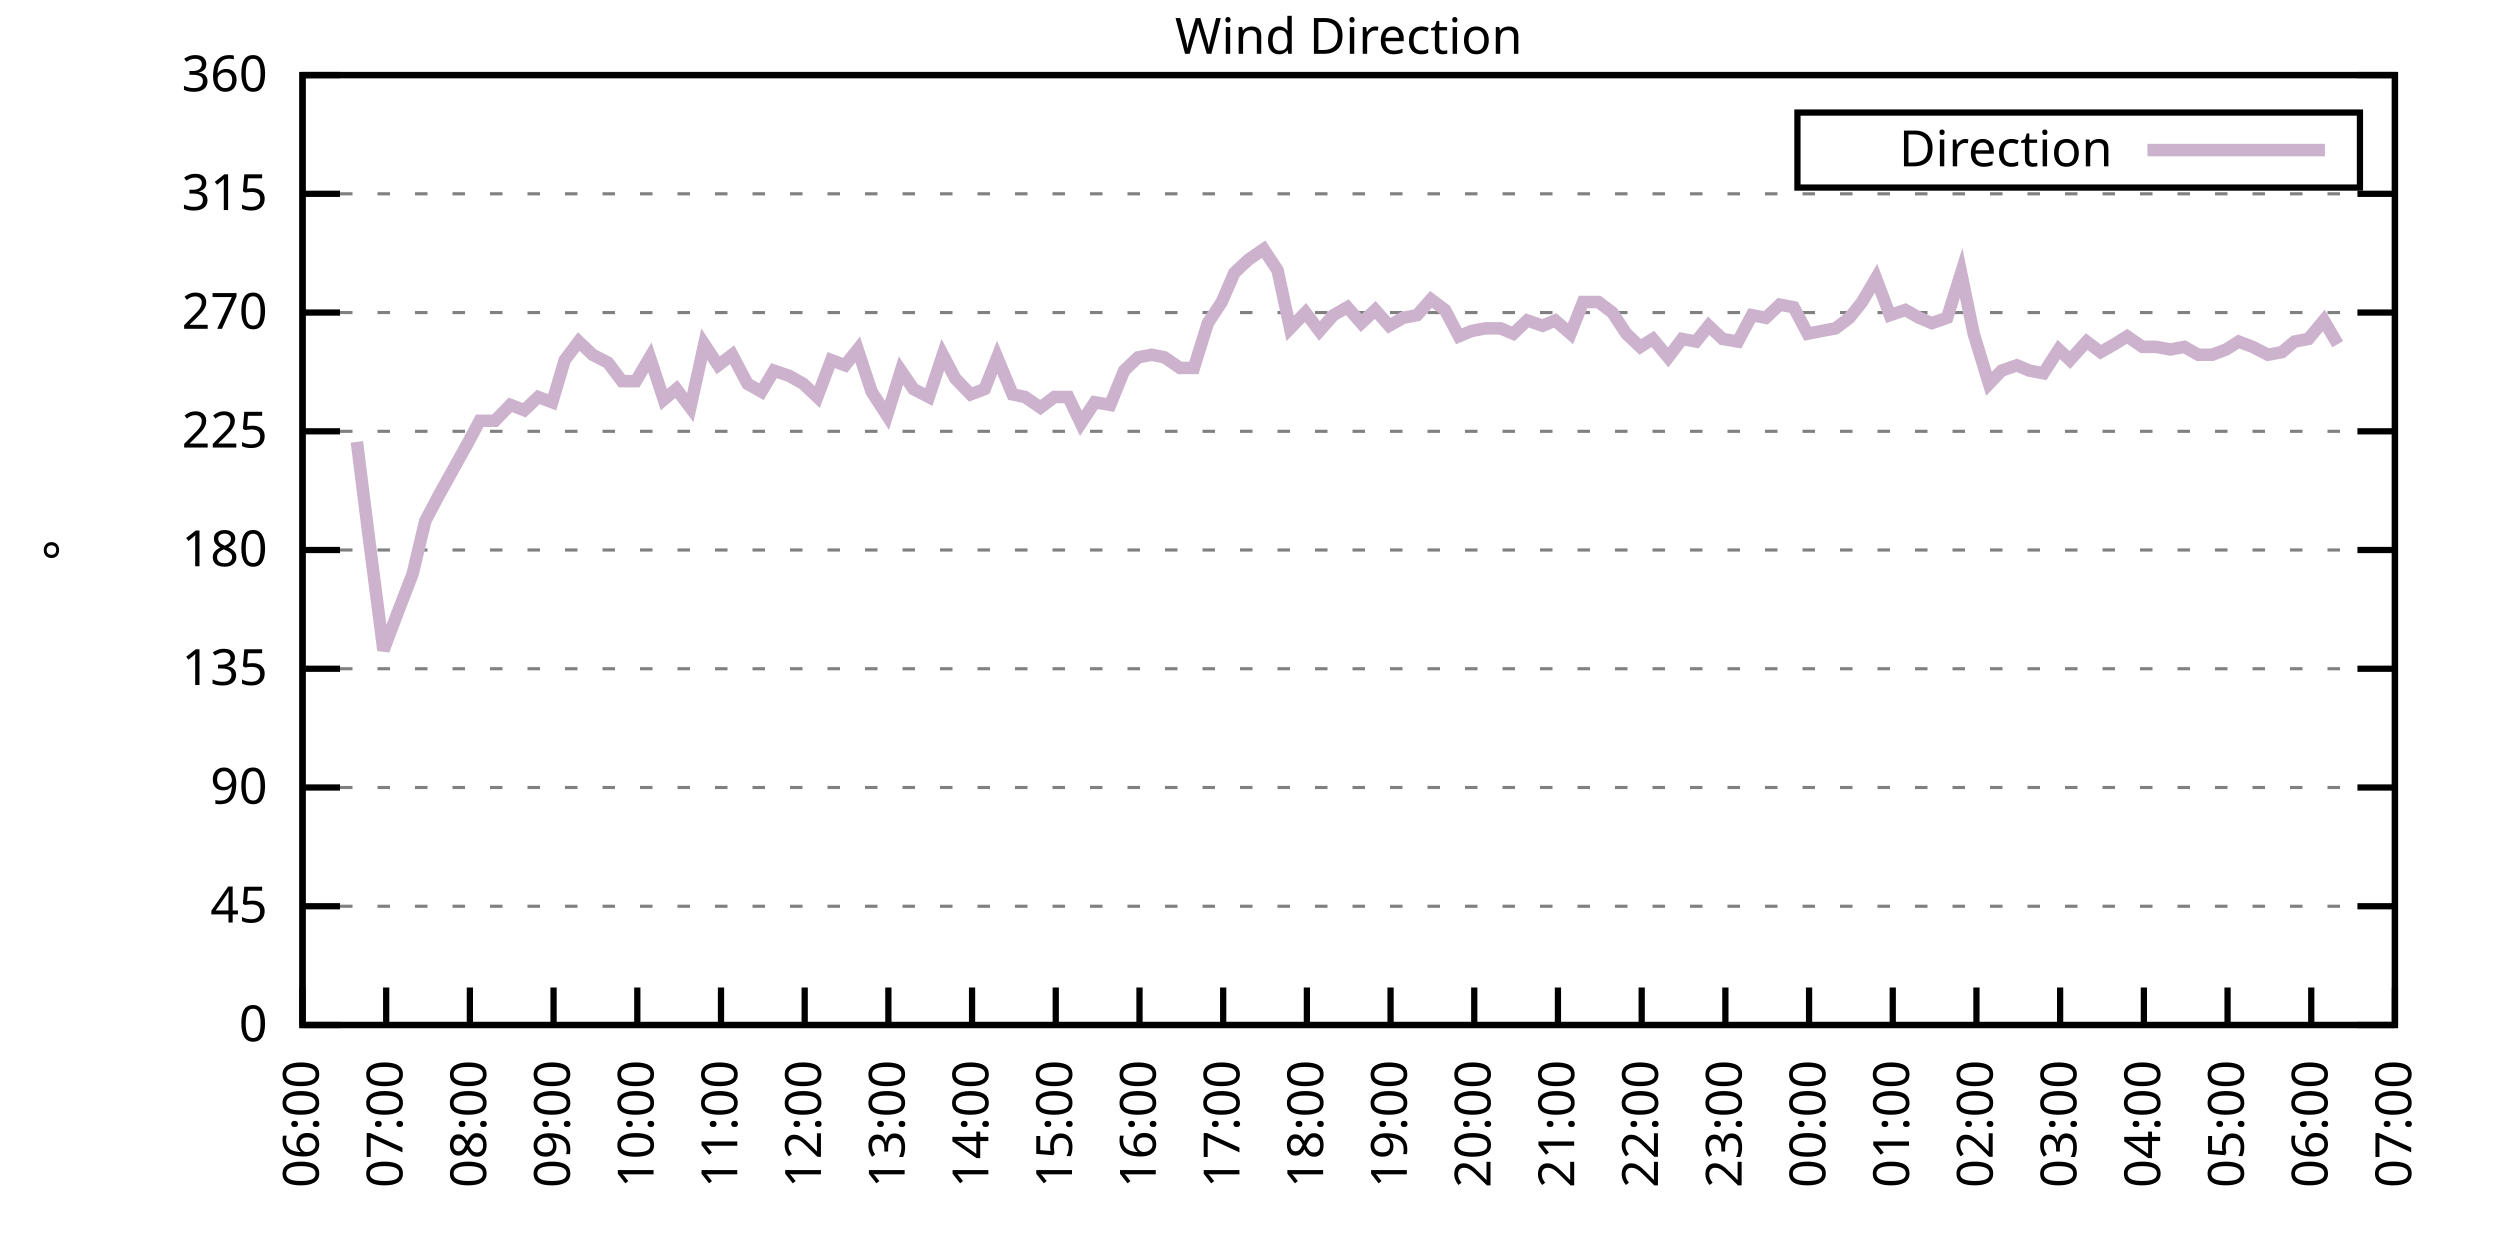
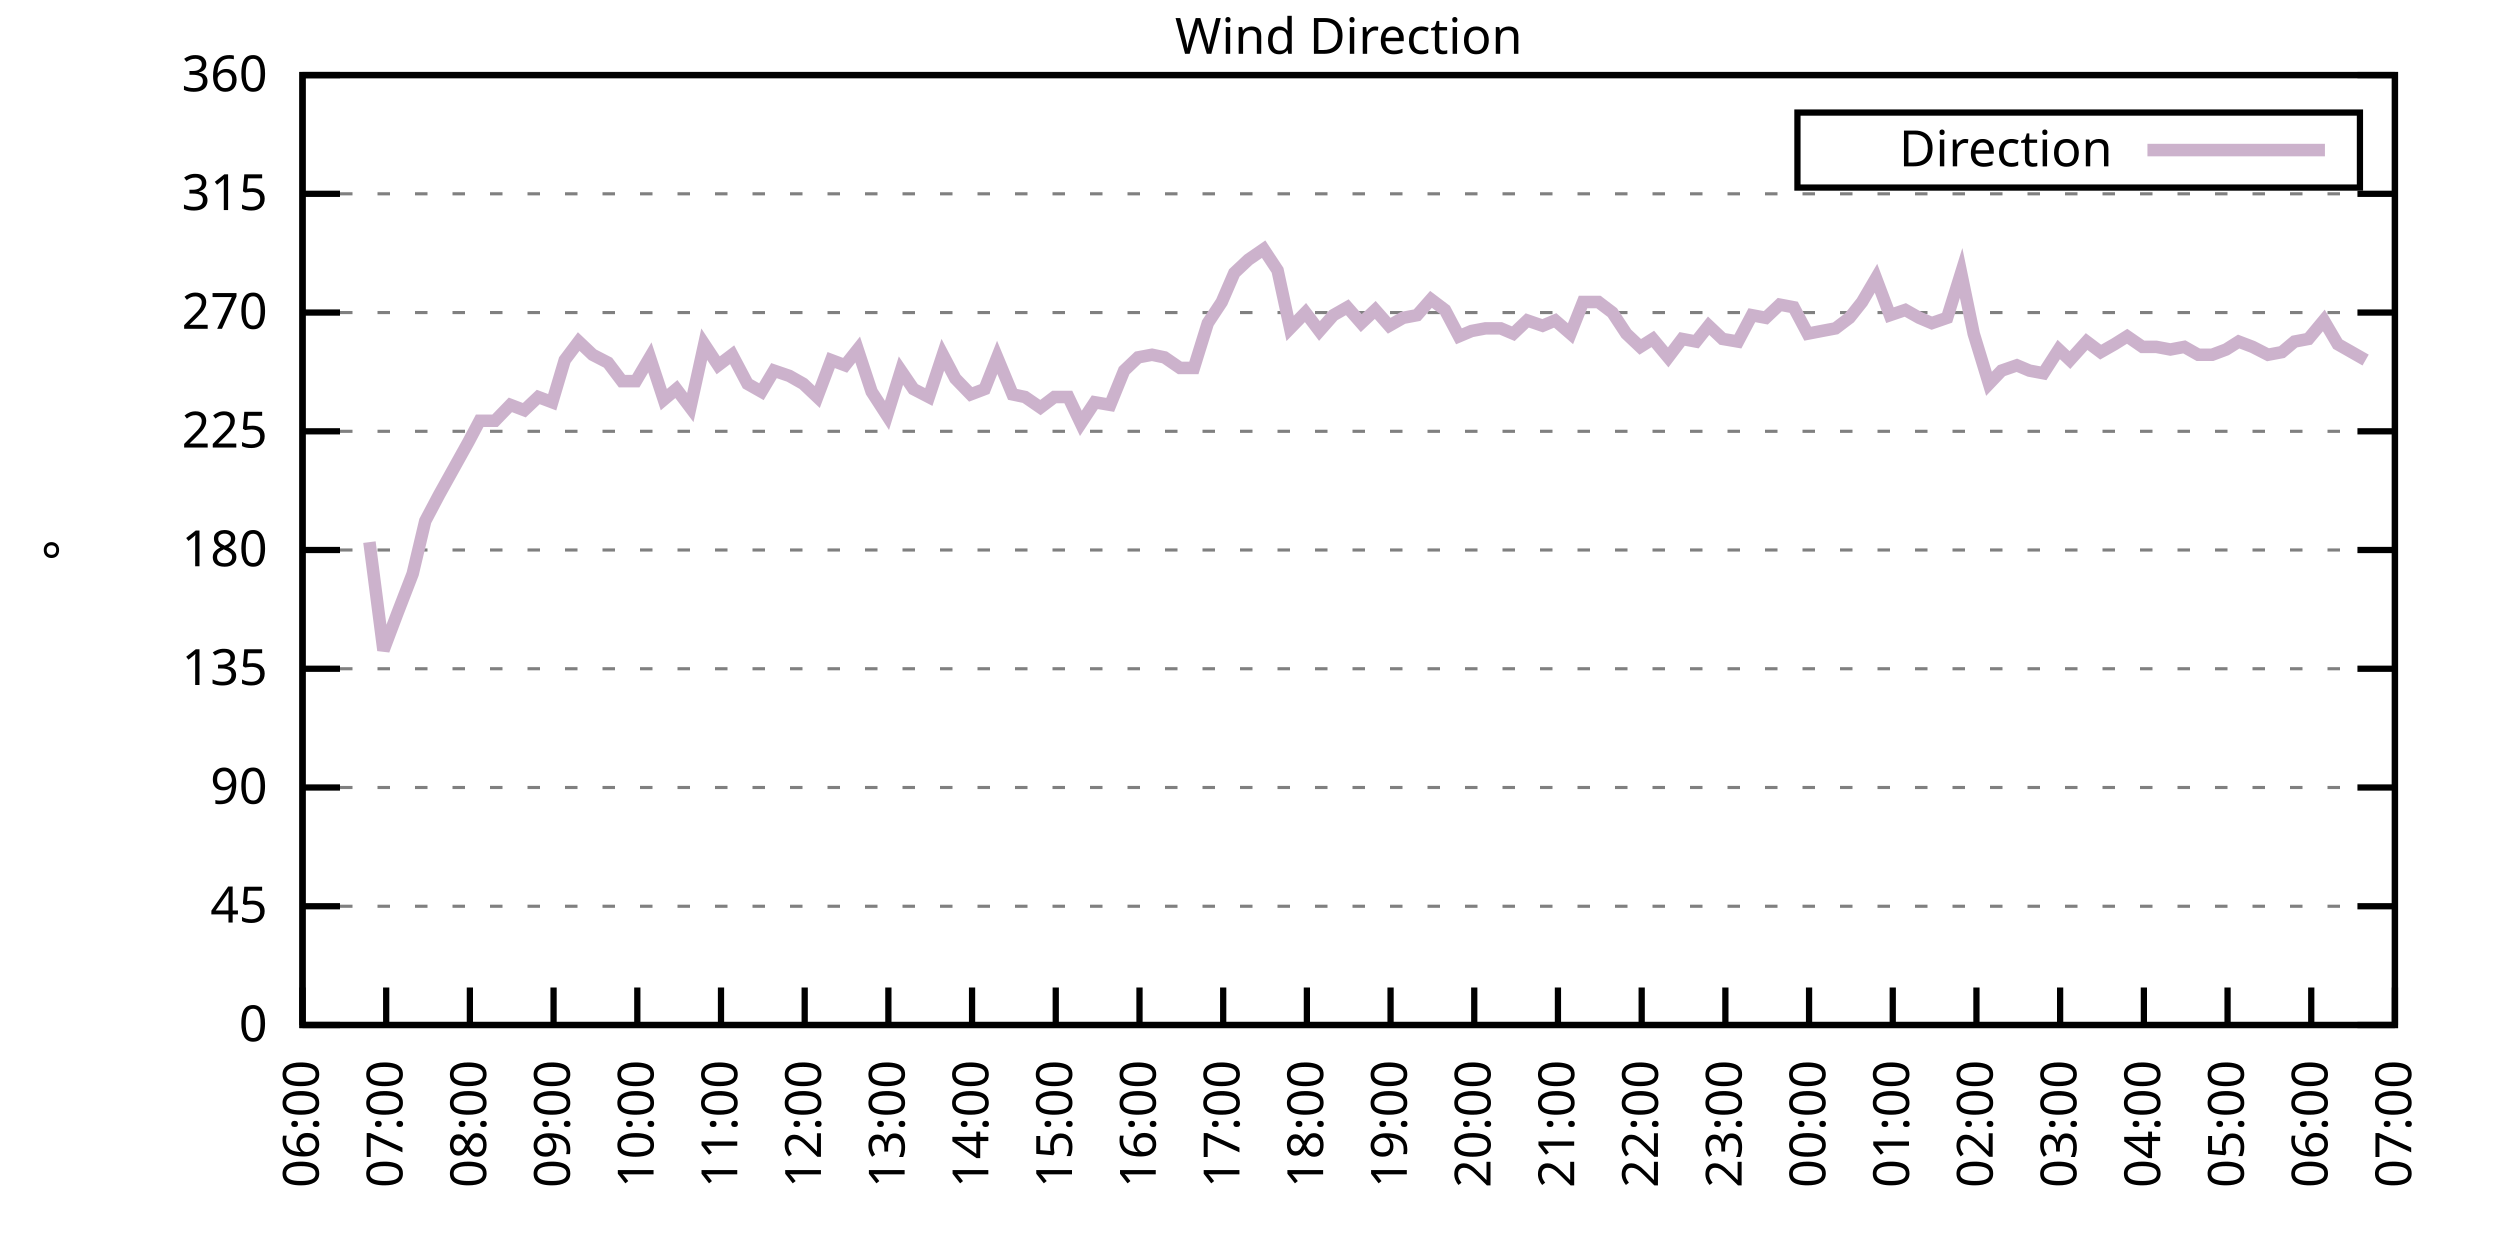
<svg xmlns="http://www.w3.org/2000/svg" xmlns:xlink="http://www.w3.org/1999/xlink" width="400" height="200" viewBox="0 0 400 200">
  <g id="gnuplot_canvas">
    <rect x="0" y="0" width="400" height="200" fill="none" />
    <defs>
      <circle id="gpDot" r="0.5" stroke-width="0.5" stroke="currentColor" />
      <path id="gpPt0" stroke-width="0.333" stroke="currentColor" d="M-1,0 h2 M0,-1 v2" />
      <path id="gpPt1" stroke-width="0.333" stroke="currentColor" d="M-1,-1 L1,1 M1,-1 L-1,1" />
      <path id="gpPt2" stroke-width="0.333" stroke="currentColor" d="M-1,0 L1,0 M0,-1 L0,1 M-1,-1 L1,1 M-1,1 L1,-1" />
      <rect id="gpPt3" stroke-width="0.333" stroke="currentColor" x="-1" y="-1" width="2" height="2" />
      <rect id="gpPt4" stroke-width="0.333" stroke="currentColor" fill="currentColor" x="-1" y="-1" width="2" height="2" />
      <circle id="gpPt5" stroke-width="0.333" stroke="currentColor" cx="0" cy="0" r="1" />
      <use xlink:href="#gpPt5" id="gpPt6" fill="currentColor" stroke="none" />
      <path id="gpPt7" stroke-width="0.333" stroke="currentColor" d="M0,-1.33 L-1.33,0.67 L1.33,0.67 z" />
      <use xlink:href="#gpPt7" id="gpPt8" fill="currentColor" stroke="none" />
      <use xlink:href="#gpPt7" id="gpPt9" stroke="currentColor" transform="rotate(180)" />
      <use xlink:href="#gpPt9" id="gpPt10" fill="currentColor" stroke="none" />
      <use xlink:href="#gpPt3" id="gpPt11" stroke="currentColor" transform="rotate(45)" />
      <use xlink:href="#gpPt11" id="gpPt12" fill="currentColor" stroke="none" />
      <path id="gpPt13" stroke-width="0.333" stroke="currentColor" d="M0,1.330 L1.265,0.411 L0.782,-1.067 L-0.782,-1.076 L-1.265,0.411 z" />
      <use xlink:href="#gpPt13" id="gpPt14" fill="currentColor" stroke="none" />
      <filter id="textbox" filterUnits="objectBoundingBox" x="0" y="0" height="1" width="1">
        <feFlood flood-color="white" flood-opacity="1" result="bgnd" />
        <feComposite in="SourceGraphic" in2="bgnd" operator="atop" />
      </filter>
      <filter id="greybox" filterUnits="objectBoundingBox" x="0" y="0" height="1" width="1">
        <feFlood flood-color="lightgrey" flood-opacity="1" result="grey" />
        <feComposite in="SourceGraphic" in2="grey" operator="atop" />
      </filter>
    </defs>
    <g fill="none" color="white" stroke="currentColor" stroke-width="1.00" stroke-linecap="butt" stroke-linejoin="miter">
</g>
    <g fill="none" color="black" stroke="currentColor" stroke-width="1.00" stroke-linecap="butt" stroke-linejoin="miter">
      <g stroke="none" shape-rendering="crispEdges">
        <polygon fill="rgb(255, 255, 255)" points="48.40,164.00 383.18,164.00 383.18,12.02 48.40,12.02 " />
      </g>
    </g>
    <g fill="none" color="black" stroke="currentColor" stroke-width="1.00" stroke-linecap="butt" stroke-linejoin="miter">
</g>
    <g fill="none" color="black" stroke="black" stroke-width="0.50" stroke-linecap="butt" stroke-linejoin="miter">
</g>
    <g fill="none" color="gray" stroke="currentColor" stroke-width="0.50" stroke-linecap="butt" stroke-linejoin="miter">
      <path stroke="gray" stroke-dasharray="2,4" class="gridline" d="M48.40,164.00 L383.19,164.00  " />
    </g>
    <g fill="none" color="gray" stroke="gray" stroke-width="1.00" stroke-linecap="butt" stroke-linejoin="miter">
</g>
    <g fill="none" color="black" stroke="currentColor" stroke-width="1.00" stroke-linecap="butt" stroke-linejoin="miter">
      <path stroke="black" d="M48.40,164.00 L54.40,164.00 M383.19,164.00 L377.19,164.00  " />
      <g transform="translate(42.80,166.60)" stroke="none" fill="black" font-family="Sans" font-size="8.00" text-anchor="end">
        <text>
          <tspan font-family="Sans"> 0</tspan>
        </text>
      </g>
    </g>
    <g fill="none" color="black" stroke="currentColor" stroke-width="1.00" stroke-linecap="butt" stroke-linejoin="miter">
</g>
    <g fill="none" color="black" stroke="black" stroke-width="0.50" stroke-linecap="butt" stroke-linejoin="miter">
</g>
    <g fill="none" color="gray" stroke="currentColor" stroke-width="0.50" stroke-linecap="butt" stroke-linejoin="miter">
      <path stroke="gray" stroke-dasharray="2,4" class="gridline" d="M48.40,145.00 L383.19,145.00  " />
    </g>
    <g fill="none" color="gray" stroke="gray" stroke-width="1.00" stroke-linecap="butt" stroke-linejoin="miter">
</g>
    <g fill="none" color="black" stroke="currentColor" stroke-width="1.00" stroke-linecap="butt" stroke-linejoin="miter">
      <path stroke="black" d="M48.40,145.00 L54.40,145.00 M383.19,145.00 L377.19,145.00  " />
      <g transform="translate(42.80,147.60)" stroke="none" fill="black" font-family="Sans" font-size="8.00" text-anchor="end">
        <text>
          <tspan font-family="Sans"> 45</tspan>
        </text>
      </g>
    </g>
    <g fill="none" color="black" stroke="currentColor" stroke-width="1.00" stroke-linecap="butt" stroke-linejoin="miter">
</g>
    <g fill="none" color="black" stroke="black" stroke-width="0.50" stroke-linecap="butt" stroke-linejoin="miter">
</g>
    <g fill="none" color="gray" stroke="currentColor" stroke-width="0.50" stroke-linecap="butt" stroke-linejoin="miter">
      <path stroke="gray" stroke-dasharray="2,4" class="gridline" d="M48.40,126.00 L383.19,126.00  " />
    </g>
    <g fill="none" color="gray" stroke="gray" stroke-width="1.00" stroke-linecap="butt" stroke-linejoin="miter">
</g>
    <g fill="none" color="black" stroke="currentColor" stroke-width="1.00" stroke-linecap="butt" stroke-linejoin="miter">
      <path stroke="black" d="M48.40,126.00 L54.40,126.00 M383.19,126.00 L377.19,126.00  " />
      <g transform="translate(42.80,128.60)" stroke="none" fill="black" font-family="Sans" font-size="8.00" text-anchor="end">
        <text>
          <tspan font-family="Sans"> 90</tspan>
        </text>
      </g>
    </g>
    <g fill="none" color="black" stroke="currentColor" stroke-width="1.00" stroke-linecap="butt" stroke-linejoin="miter">
</g>
    <g fill="none" color="black" stroke="black" stroke-width="0.50" stroke-linecap="butt" stroke-linejoin="miter">
</g>
    <g fill="none" color="gray" stroke="currentColor" stroke-width="0.50" stroke-linecap="butt" stroke-linejoin="miter">
      <path stroke="gray" stroke-dasharray="2,4" class="gridline" d="M48.40,107.00 L383.19,107.00  " />
    </g>
    <g fill="none" color="gray" stroke="gray" stroke-width="1.00" stroke-linecap="butt" stroke-linejoin="miter">
</g>
    <g fill="none" color="black" stroke="currentColor" stroke-width="1.00" stroke-linecap="butt" stroke-linejoin="miter">
      <path stroke="black" d="M48.40,107.00 L54.40,107.00 M383.19,107.00 L377.19,107.00  " />
      <g transform="translate(42.80,109.60)" stroke="none" fill="black" font-family="Sans" font-size="8.00" text-anchor="end">
        <text>
          <tspan font-family="Sans"> 135</tspan>
        </text>
      </g>
    </g>
    <g fill="none" color="black" stroke="currentColor" stroke-width="1.00" stroke-linecap="butt" stroke-linejoin="miter">
</g>
    <g fill="none" color="black" stroke="black" stroke-width="0.50" stroke-linecap="butt" stroke-linejoin="miter">
</g>
    <g fill="none" color="gray" stroke="currentColor" stroke-width="0.50" stroke-linecap="butt" stroke-linejoin="miter">
      <path stroke="gray" stroke-dasharray="2,4" class="gridline" d="M48.40,88.00 L383.19,88.00  " />
    </g>
    <g fill="none" color="gray" stroke="gray" stroke-width="1.00" stroke-linecap="butt" stroke-linejoin="miter">
</g>
    <g fill="none" color="black" stroke="currentColor" stroke-width="1.00" stroke-linecap="butt" stroke-linejoin="miter">
      <path stroke="black" d="M48.40,88.00 L54.40,88.00 M383.19,88.00 L377.19,88.00  " />
      <g transform="translate(42.80,90.60)" stroke="none" fill="black" font-family="Sans" font-size="8.00" text-anchor="end">
        <text>
          <tspan font-family="Sans"> 180</tspan>
        </text>
      </g>
    </g>
    <g fill="none" color="black" stroke="currentColor" stroke-width="1.00" stroke-linecap="butt" stroke-linejoin="miter">
</g>
    <g fill="none" color="black" stroke="black" stroke-width="0.50" stroke-linecap="butt" stroke-linejoin="miter">
</g>
    <g fill="none" color="gray" stroke="currentColor" stroke-width="0.50" stroke-linecap="butt" stroke-linejoin="miter">
      <path stroke="gray" stroke-dasharray="2,4" class="gridline" d="M48.40,69.01 L383.19,69.01  " />
    </g>
    <g fill="none" color="gray" stroke="gray" stroke-width="1.00" stroke-linecap="butt" stroke-linejoin="miter">
</g>
    <g fill="none" color="black" stroke="currentColor" stroke-width="1.00" stroke-linecap="butt" stroke-linejoin="miter">
      <path stroke="black" d="M48.40,69.01 L54.40,69.01 M383.19,69.01 L377.19,69.01  " />
      <g transform="translate(42.80,71.61)" stroke="none" fill="black" font-family="Sans" font-size="8.00" text-anchor="end">
        <text>
          <tspan font-family="Sans"> 225</tspan>
        </text>
      </g>
    </g>
    <g fill="none" color="black" stroke="currentColor" stroke-width="1.00" stroke-linecap="butt" stroke-linejoin="miter">
</g>
    <g fill="none" color="black" stroke="black" stroke-width="0.50" stroke-linecap="butt" stroke-linejoin="miter">
</g>
    <g fill="none" color="gray" stroke="currentColor" stroke-width="0.50" stroke-linecap="butt" stroke-linejoin="miter">
      <path stroke="gray" stroke-dasharray="2,4" class="gridline" d="M48.40,50.01 L383.19,50.01  " />
    </g>
    <g fill="none" color="gray" stroke="gray" stroke-width="1.00" stroke-linecap="butt" stroke-linejoin="miter">
</g>
    <g fill="none" color="black" stroke="currentColor" stroke-width="1.00" stroke-linecap="butt" stroke-linejoin="miter">
      <path stroke="black" d="M48.40,50.01 L54.40,50.01 M383.19,50.01 L377.19,50.01  " />
      <g transform="translate(42.80,52.61)" stroke="none" fill="black" font-family="Sans" font-size="8.00" text-anchor="end">
        <text>
          <tspan font-family="Sans"> 270</tspan>
        </text>
      </g>
    </g>
    <g fill="none" color="black" stroke="currentColor" stroke-width="1.00" stroke-linecap="butt" stroke-linejoin="miter">
</g>
    <g fill="none" color="black" stroke="black" stroke-width="0.50" stroke-linecap="butt" stroke-linejoin="miter">
</g>
    <g fill="none" color="gray" stroke="currentColor" stroke-width="0.50" stroke-linecap="butt" stroke-linejoin="miter">
      <path stroke="gray" stroke-dasharray="2,4" class="gridline" d="M48.40,31.01 L383.19,31.01  " />
    </g>
    <g fill="none" color="gray" stroke="gray" stroke-width="1.00" stroke-linecap="butt" stroke-linejoin="miter">
</g>
    <g fill="none" color="black" stroke="currentColor" stroke-width="1.00" stroke-linecap="butt" stroke-linejoin="miter">
      <path stroke="black" d="M48.40,31.01 L54.40,31.01 M383.19,31.01 L377.19,31.01  " />
      <g transform="translate(42.80,33.61)" stroke="none" fill="black" font-family="Sans" font-size="8.00" text-anchor="end">
        <text>
          <tspan font-family="Sans"> 315</tspan>
        </text>
      </g>
    </g>
    <g fill="none" color="black" stroke="currentColor" stroke-width="1.00" stroke-linecap="butt" stroke-linejoin="miter">
</g>
    <g fill="none" color="black" stroke="black" stroke-width="0.50" stroke-linecap="butt" stroke-linejoin="miter">
</g>
    <g fill="none" color="gray" stroke="currentColor" stroke-width="0.50" stroke-linecap="butt" stroke-linejoin="miter">
      <path stroke="gray" stroke-dasharray="2,4" class="gridline" d="M48.40,12.01 L383.19,12.01  " />
    </g>
    <g fill="none" color="gray" stroke="gray" stroke-width="1.00" stroke-linecap="butt" stroke-linejoin="miter">
</g>
    <g fill="none" color="black" stroke="currentColor" stroke-width="1.00" stroke-linecap="butt" stroke-linejoin="miter">
      <path stroke="black" d="M48.40,12.01 L54.40,12.01 M383.19,12.01 L377.19,12.01  " />
      <g transform="translate(42.80,14.61)" stroke="none" fill="black" font-family="Sans" font-size="8.00" text-anchor="end">
        <text>
          <tspan font-family="Sans"> 360</tspan>
        </text>
      </g>
    </g>
    <g fill="none" color="black" stroke="currentColor" stroke-width="1.00" stroke-linecap="butt" stroke-linejoin="miter">
      <path stroke="black" d="M48.40,164.00 L48.40,158.00  " />
      <g transform="translate(51.00,169.60) rotate(270.00)" stroke="none" fill="black" font-family="Sans" font-size="8.00" text-anchor="end">
        <text>
          <tspan font-family="Sans">06:00</tspan>
        </text>
      </g>
    </g>
    <g fill="none" color="black" stroke="currentColor" stroke-width="1.00" stroke-linecap="butt" stroke-linejoin="miter">
      <path stroke="black" d="M61.79,164.00 L61.79,158.00  " />
      <g transform="translate(64.39,169.60) rotate(270.00)" stroke="none" fill="black" font-family="Sans" font-size="8.00" text-anchor="end">
        <text>
          <tspan font-family="Sans">07:00</tspan>
        </text>
      </g>
    </g>
    <g fill="none" color="black" stroke="currentColor" stroke-width="1.00" stroke-linecap="butt" stroke-linejoin="miter">
      <path stroke="black" d="M75.18,164.00 L75.18,158.00  " />
      <g transform="translate(77.78,169.60) rotate(270.00)" stroke="none" fill="black" font-family="Sans" font-size="8.00" text-anchor="end">
        <text>
          <tspan font-family="Sans">08:00</tspan>
        </text>
      </g>
    </g>
    <g fill="none" color="black" stroke="currentColor" stroke-width="1.00" stroke-linecap="butt" stroke-linejoin="miter">
      <path stroke="black" d="M88.57,164.00 L88.57,158.00  " />
      <g transform="translate(91.17,169.60) rotate(270.00)" stroke="none" fill="black" font-family="Sans" font-size="8.00" text-anchor="end">
        <text>
          <tspan font-family="Sans">09:00</tspan>
        </text>
      </g>
    </g>
    <g fill="none" color="black" stroke="currentColor" stroke-width="1.00" stroke-linecap="butt" stroke-linejoin="miter">
      <path stroke="black" d="M101.97,164.00 L101.97,158.00  " />
      <g transform="translate(104.57,169.60) rotate(270.00)" stroke="none" fill="black" font-family="Sans" font-size="8.00" text-anchor="end">
        <text>
          <tspan font-family="Sans">10:00</tspan>
        </text>
      </g>
    </g>
    <g fill="none" color="black" stroke="currentColor" stroke-width="1.00" stroke-linecap="butt" stroke-linejoin="miter">
      <path stroke="black" d="M115.36,164.00 L115.36,158.00  " />
      <g transform="translate(117.96,169.60) rotate(270.00)" stroke="none" fill="black" font-family="Sans" font-size="8.00" text-anchor="end">
        <text>
          <tspan font-family="Sans">11:00</tspan>
        </text>
      </g>
    </g>
    <g fill="none" color="black" stroke="currentColor" stroke-width="1.00" stroke-linecap="butt" stroke-linejoin="miter">
      <path stroke="black" d="M128.75,164.00 L128.75,158.00  " />
      <g transform="translate(131.35,169.60) rotate(270.00)" stroke="none" fill="black" font-family="Sans" font-size="8.00" text-anchor="end">
        <text>
          <tspan font-family="Sans">12:00</tspan>
        </text>
      </g>
    </g>
    <g fill="none" color="black" stroke="currentColor" stroke-width="1.00" stroke-linecap="butt" stroke-linejoin="miter">
      <path stroke="black" d="M142.14,164.00 L142.14,158.00  " />
      <g transform="translate(144.74,169.60) rotate(270.00)" stroke="none" fill="black" font-family="Sans" font-size="8.00" text-anchor="end">
        <text>
          <tspan font-family="Sans">13:00</tspan>
        </text>
      </g>
    </g>
    <g fill="none" color="black" stroke="currentColor" stroke-width="1.00" stroke-linecap="butt" stroke-linejoin="miter">
      <path stroke="black" d="M155.53,164.00 L155.53,158.00  " />
      <g transform="translate(158.13,169.60) rotate(270.00)" stroke="none" fill="black" font-family="Sans" font-size="8.00" text-anchor="end">
        <text>
          <tspan font-family="Sans">14:00</tspan>
        </text>
      </g>
    </g>
    <g fill="none" color="black" stroke="currentColor" stroke-width="1.00" stroke-linecap="butt" stroke-linejoin="miter">
      <path stroke="black" d="M168.92,164.00 L168.92,158.00  " />
      <g transform="translate(171.52,169.60) rotate(270.00)" stroke="none" fill="black" font-family="Sans" font-size="8.00" text-anchor="end">
        <text>
          <tspan font-family="Sans">15:00</tspan>
        </text>
      </g>
    </g>
    <g fill="none" color="black" stroke="currentColor" stroke-width="1.00" stroke-linecap="butt" stroke-linejoin="miter">
      <path stroke="black" d="M182.32,164.00 L182.32,158.00  " />
      <g transform="translate(184.92,169.60) rotate(270.00)" stroke="none" fill="black" font-family="Sans" font-size="8.00" text-anchor="end">
        <text>
          <tspan font-family="Sans">16:00</tspan>
        </text>
      </g>
    </g>
    <g fill="none" color="black" stroke="currentColor" stroke-width="1.00" stroke-linecap="butt" stroke-linejoin="miter">
      <path stroke="black" d="M195.71,164.00 L195.71,158.00  " />
      <g transform="translate(198.31,169.60) rotate(270.00)" stroke="none" fill="black" font-family="Sans" font-size="8.00" text-anchor="end">
        <text>
          <tspan font-family="Sans">17:00</tspan>
        </text>
      </g>
    </g>
    <g fill="none" color="black" stroke="currentColor" stroke-width="1.00" stroke-linecap="butt" stroke-linejoin="miter">
      <path stroke="black" d="M209.10,164.00 L209.10,158.00  " />
      <g transform="translate(211.70,169.60) rotate(270.00)" stroke="none" fill="black" font-family="Sans" font-size="8.00" text-anchor="end">
        <text>
          <tspan font-family="Sans">18:00</tspan>
        </text>
      </g>
    </g>
    <g fill="none" color="black" stroke="currentColor" stroke-width="1.00" stroke-linecap="butt" stroke-linejoin="miter">
      <path stroke="black" d="M222.49,164.00 L222.49,158.00  " />
      <g transform="translate(225.09,169.60) rotate(270.00)" stroke="none" fill="black" font-family="Sans" font-size="8.00" text-anchor="end">
        <text>
          <tspan font-family="Sans">19:00</tspan>
        </text>
      </g>
    </g>
    <g fill="none" color="black" stroke="currentColor" stroke-width="1.00" stroke-linecap="butt" stroke-linejoin="miter">
      <path stroke="black" d="M235.88,164.00 L235.88,158.00  " />
      <g transform="translate(238.48,169.60) rotate(270.00)" stroke="none" fill="black" font-family="Sans" font-size="8.00" text-anchor="end">
        <text>
          <tspan font-family="Sans">20:00</tspan>
        </text>
      </g>
    </g>
    <g fill="none" color="black" stroke="currentColor" stroke-width="1.00" stroke-linecap="butt" stroke-linejoin="miter">
      <path stroke="black" d="M249.27,164.00 L249.27,158.00  " />
      <g transform="translate(251.87,169.60) rotate(270.00)" stroke="none" fill="black" font-family="Sans" font-size="8.00" text-anchor="end">
        <text>
          <tspan font-family="Sans">21:00</tspan>
        </text>
      </g>
    </g>
    <g fill="none" color="black" stroke="currentColor" stroke-width="1.00" stroke-linecap="butt" stroke-linejoin="miter">
      <path stroke="black" d="M262.67,164.00 L262.67,158.00  " />
      <g transform="translate(265.27,169.60) rotate(270.00)" stroke="none" fill="black" font-family="Sans" font-size="8.00" text-anchor="end">
        <text>
          <tspan font-family="Sans">22:00</tspan>
        </text>
      </g>
    </g>
    <g fill="none" color="black" stroke="currentColor" stroke-width="1.00" stroke-linecap="butt" stroke-linejoin="miter">
      <path stroke="black" d="M276.06,164.00 L276.06,158.00  " />
      <g transform="translate(278.66,169.60) rotate(270.00)" stroke="none" fill="black" font-family="Sans" font-size="8.00" text-anchor="end">
        <text>
          <tspan font-family="Sans">23:00</tspan>
        </text>
      </g>
    </g>
    <g fill="none" color="black" stroke="currentColor" stroke-width="1.00" stroke-linecap="butt" stroke-linejoin="miter">
      <path stroke="black" d="M289.45,164.00 L289.45,158.00  " />
      <g transform="translate(292.05,169.60) rotate(270.00)" stroke="none" fill="black" font-family="Sans" font-size="8.00" text-anchor="end">
        <text>
          <tspan font-family="Sans">00:00</tspan>
        </text>
      </g>
    </g>
    <g fill="none" color="black" stroke="currentColor" stroke-width="1.00" stroke-linecap="butt" stroke-linejoin="miter">
      <path stroke="black" d="M302.84,164.00 L302.84,158.00  " />
      <g transform="translate(305.44,169.60) rotate(270.00)" stroke="none" fill="black" font-family="Sans" font-size="8.00" text-anchor="end">
        <text>
          <tspan font-family="Sans">01:00</tspan>
        </text>
      </g>
    </g>
    <g fill="none" color="black" stroke="currentColor" stroke-width="1.00" stroke-linecap="butt" stroke-linejoin="miter">
      <path stroke="black" d="M316.23,164.00 L316.23,158.00  " />
      <g transform="translate(318.83,169.60) rotate(270.00)" stroke="none" fill="black" font-family="Sans" font-size="8.00" text-anchor="end">
        <text>
          <tspan font-family="Sans">02:00</tspan>
        </text>
      </g>
    </g>
    <g fill="none" color="black" stroke="currentColor" stroke-width="1.00" stroke-linecap="butt" stroke-linejoin="miter">
      <path stroke="black" d="M329.62,164.00 L329.62,158.00  " />
      <g transform="translate(332.22,169.60) rotate(270.00)" stroke="none" fill="black" font-family="Sans" font-size="8.00" text-anchor="end">
        <text>
          <tspan font-family="Sans">03:00</tspan>
        </text>
      </g>
    </g>
    <g fill="none" color="black" stroke="currentColor" stroke-width="1.00" stroke-linecap="butt" stroke-linejoin="miter">
      <path stroke="black" d="M343.02,164.00 L343.02,158.00  " />
      <g transform="translate(345.62,169.60) rotate(270.00)" stroke="none" fill="black" font-family="Sans" font-size="8.00" text-anchor="end">
        <text>
          <tspan font-family="Sans">04:00</tspan>
        </text>
      </g>
    </g>
    <g fill="none" color="black" stroke="currentColor" stroke-width="1.00" stroke-linecap="butt" stroke-linejoin="miter">
      <path stroke="black" d="M356.41,164.00 L356.41,158.00  " />
      <g transform="translate(359.01,169.60) rotate(270.00)" stroke="none" fill="black" font-family="Sans" font-size="8.00" text-anchor="end">
        <text>
          <tspan font-family="Sans">05:00</tspan>
        </text>
      </g>
    </g>
    <g fill="none" color="black" stroke="currentColor" stroke-width="1.00" stroke-linecap="butt" stroke-linejoin="miter">
      <path stroke="black" d="M369.80,164.00 L369.80,158.00  " />
      <g transform="translate(372.40,169.60) rotate(270.00)" stroke="none" fill="black" font-family="Sans" font-size="8.00" text-anchor="end">
        <text>
          <tspan font-family="Sans">06:00</tspan>
        </text>
      </g>
    </g>
    <g fill="none" color="black" stroke="currentColor" stroke-width="1.00" stroke-linecap="butt" stroke-linejoin="miter">
      <path stroke="black" d="M383.19,164.00 L383.19,158.00  " />
      <g transform="translate(385.79,169.60) rotate(270.00)" stroke="none" fill="black" font-family="Sans" font-size="8.00" text-anchor="end">
        <text>
          <tspan font-family="Sans">07:00</tspan>
        </text>
      </g>
    </g>
    <g fill="none" color="black" stroke="currentColor" stroke-width="1.00" stroke-linecap="butt" stroke-linejoin="miter">
</g>
    <g fill="none" color="black" stroke="currentColor" stroke-width="1.00" stroke-linecap="butt" stroke-linejoin="miter">
      <path stroke="black" d="M48.40,12.01 L48.40,164.00 L383.19,164.00 L383.19,12.01 L48.40,12.01 Z  " />
    </g>
    <g fill="none" color="black" stroke="currentColor" stroke-width="1.00" stroke-linecap="butt" stroke-linejoin="miter">
</g>
    <g fill="none" color="black" stroke="currentColor" stroke-width="1.00" stroke-linecap="butt" stroke-linejoin="miter">
      <path stroke="black" d="M287.59,30.01 L287.59,18.01 L377.59,18.01 L377.59,30.01 L287.59,30.01 Z  " />
    </g>
    <g id="Wind_direction_plot_1">
      <g fill="none" color="white" stroke="black" stroke-width="2.00" stroke-linecap="butt" stroke-linejoin="miter">
</g>
      <g fill="none" color="black" stroke="currentColor" stroke-width="2.00" stroke-linecap="butt" stroke-linejoin="miter">
        <g transform="translate(337.99,26.61)" stroke="none" fill="black" font-family="Sans" font-size="8.00" text-anchor="end">
          <text>
            <tspan font-family="Sans">Direction</tspan>
          </text>
        </g>
      </g>
      <g fill="none" color="black" stroke="currentColor" stroke-width="2.00" stroke-linecap="butt" stroke-linejoin="miter">
-         <path stroke="rgb(204, 178, 204)" d="M343.59,24.01 L371.99,24.01 M57.10,70.70 L59.11,86.74 L61.35,104.05 L63.58,98.14 L66.03,91.80 L68.04,83.36   L70.27,79.14 L74.96,70.70 L76.75,67.32 L79.20,67.32 L81.66,64.78 L83.89,65.63 L86.12,63.52 L88.35,64.36   L90.36,57.61 L92.59,54.65 L94.82,56.76 L97.28,58.03 L99.51,60.98 L101.74,60.98 L103.98,57.18 L106.21,63.94   L108.22,62.25 L110.45,65.21 L112.68,55.07 L114.91,58.45 L117.14,56.76 L119.60,61.41 L121.83,62.67 L123.84,59.30   L126.29,60.14 L128.53,61.41 L130.76,63.52 L132.99,57.61 L135.22,58.45 L137.23,55.92 L139.46,62.67 L141.92,66.47   L144.15,59.30 L146.16,62.25 L148.61,63.52 L150.85,56.76 L152.85,60.56 L155.31,63.10 L157.54,62.25 L159.55,57.18   L162.01,63.10 L164.01,63.52 L166.47,65.21 L168.70,63.52 L170.93,63.52 L172.94,67.74 L175.17,64.36 L177.63,64.78   L179.86,59.30 L182.09,57.18 L184.32,56.76 L186.33,57.18 L188.79,58.87 L191.02,58.87 L193.25,51.70 L195.48,48.32   L197.49,43.67 L199.73,41.56 L202.18,39.87 L204.41,43.25 L206.42,52.54 L208.88,50.01 L211.11,52.96 L213.34,50.43   L215.57,49.16 L217.80,51.70 L220.04,49.59 L222.27,52.12 L224.50,50.85 L226.73,50.43 L228.96,47.90 L231.20,49.59   L233.43,53.81 L235.44,52.96 L237.67,52.54 L240.12,52.54 L242.13,53.39 L244.36,51.27 L246.82,52.12 L248.83,51.27   L251.28,53.39 L253.29,48.32 L255.75,48.32 L257.98,50.01 L260.21,53.39 L262.44,55.50 L264.45,54.23 L266.91,57.18   L269.14,54.23 L271.37,54.65 L273.38,52.12 L275.61,54.23 L278.07,54.65 L280.30,50.43 L282.53,50.85 L284.76,48.74   L286.99,49.16 L289.23,53.39 L291.46,52.96 L293.69,52.54 L295.92,50.85 L297.93,48.32 L300.16,44.52 L302.39,50.43   L304.85,49.59 L307.08,50.85 L309.09,51.70 L311.54,50.85 L313.78,43.67 L315.79,53.39 L318.24,61.41 L320.25,59.30   L322.70,58.45 L324.71,59.30 L326.95,59.72 L329.40,55.92 L331.19,57.61 L333.86,54.65 L336.10,56.34 L338.33,55.07   L340.34,53.81 L342.79,55.50 L345.02,55.50 L347.26,55.92 L349.49,55.50 L351.72,56.76 L353.95,56.76 L356.18,55.92   L358.19,54.65 L360.42,55.50 L362.88,56.76 L365.11,56.34 L367.12,54.65 L369.35,54.23 L371.81,51.27 L374.04,55.07    " />
+         <path stroke="rgb(204, 178, 204)" d="M343.59,24.01 L371.99,24.01 M59.11,86.74 L61.35,104.05 L63.58,98.14 L66.03,91.80 L68.04,83.36 L70.27,79.14   L74.96,70.70 L76.75,67.32 L79.20,67.32 L81.66,64.78 L83.89,65.63 L86.12,63.52 L88.35,64.36 L90.36,57.61   L92.59,54.65 L94.82,56.76 L97.28,58.03 L99.51,60.98 L101.74,60.98 L103.98,57.18 L106.21,63.94 L108.22,62.25   L110.45,65.21 L112.68,55.07 L114.91,58.45 L117.14,56.76 L119.60,61.41 L121.83,62.67 L123.84,59.30 L126.29,60.14   L128.53,61.41 L130.76,63.52 L132.99,57.61 L135.22,58.45 L137.23,55.92 L139.46,62.67 L141.92,66.47 L144.15,59.30   L146.16,62.25 L148.61,63.52 L150.85,56.76 L152.85,60.56 L155.31,63.10 L157.54,62.25 L159.55,57.18 L162.01,63.10   L164.01,63.52 L166.47,65.21 L168.70,63.52 L170.93,63.52 L172.94,67.74 L175.17,64.36 L177.63,64.78 L179.86,59.30   L182.09,57.18 L184.32,56.76 L186.33,57.18 L188.79,58.87 L191.02,58.87 L193.25,51.70 L195.48,48.32 L197.49,43.67   L199.73,41.56 L202.18,39.87 L204.41,43.25 L206.42,52.54 L208.88,50.01 L211.11,52.96 L213.34,50.43 L215.57,49.16   L217.80,51.70 L220.04,49.59 L222.27,52.12 L224.50,50.85 L226.73,50.43 L228.96,47.90 L231.20,49.59 L233.43,53.81   L235.44,52.96 L237.67,52.54 L240.12,52.54 L242.13,53.39 L244.36,51.27 L246.82,52.12 L248.83,51.27 L251.28,53.39   L253.29,48.32 L255.75,48.32 L257.98,50.01 L260.21,53.39 L262.44,55.50 L264.45,54.23 L266.91,57.18 L269.14,54.23   L271.37,54.65 L273.38,52.12 L275.61,54.23 L278.07,54.65 L280.30,50.43 L282.53,50.85 L284.76,48.74 L286.99,49.16   L289.23,53.39 L291.46,52.96 L293.69,52.54 L295.92,50.85 L297.93,48.32 L300.16,44.52 L302.39,50.43 L304.85,49.59   L307.08,50.85 L309.09,51.70 L311.54,50.85 L313.78,43.67 L315.79,53.39 L318.24,61.41 L320.25,59.30 L322.70,58.45   L324.71,59.30 L326.95,59.72 L329.40,55.92 L331.19,57.61 L333.86,54.65 L336.10,56.34 L338.33,55.07 L340.34,53.81   L342.79,55.50 L345.02,55.50 L347.26,55.92 L349.49,55.50 L351.72,56.76 L353.95,56.76 L356.18,55.92 L358.19,54.65   L360.42,55.50 L362.88,56.76 L365.11,56.34 L367.12,54.65 L369.35,54.23 L371.81,51.27 L374.04,55.07 L378.50,57.61    " />
      </g>
    </g>
    <g fill="none" color="black" stroke="currentColor" stroke-width="2.00" stroke-linecap="butt" stroke-linejoin="miter">
</g>
    <g fill="none" color="black" stroke="black" stroke-width="1.00" stroke-linecap="butt" stroke-linejoin="miter">
</g>
    <g fill="none" color="black" stroke="currentColor" stroke-width="1.00" stroke-linecap="butt" stroke-linejoin="miter">
      <path stroke="black" d="M48.40,12.01 L48.40,164.00 L383.19,164.00 L383.19,12.01 L48.40,12.01 Z  " />
      <g transform="translate(12.80,88.01) rotate(270.00)" stroke="none" fill="black" font-family="Sans" font-size="8.00" text-anchor="middle">
        <text>
          <tspan font-family="Sans">°</tspan>
        </text>
      </g>
    </g>
    <g fill="none" color="black" stroke="currentColor" stroke-width="1.00" stroke-linecap="butt" stroke-linejoin="miter">
</g>
    <g fill="none" color="black" stroke="currentColor" stroke-width="1.00" stroke-linecap="butt" stroke-linejoin="miter">
      <g transform="translate(215.79,8.61)" stroke="none" fill="black" font-family="Sans" font-size="8.00" text-anchor="middle">
        <text>
          <tspan font-family="Sans">Wind Direction</tspan>
        </text>
      </g>
    </g>
    <g fill="none" color="black" stroke="currentColor" stroke-width="1.00" stroke-linecap="butt" stroke-linejoin="miter">
</g>
  </g>
</svg>
